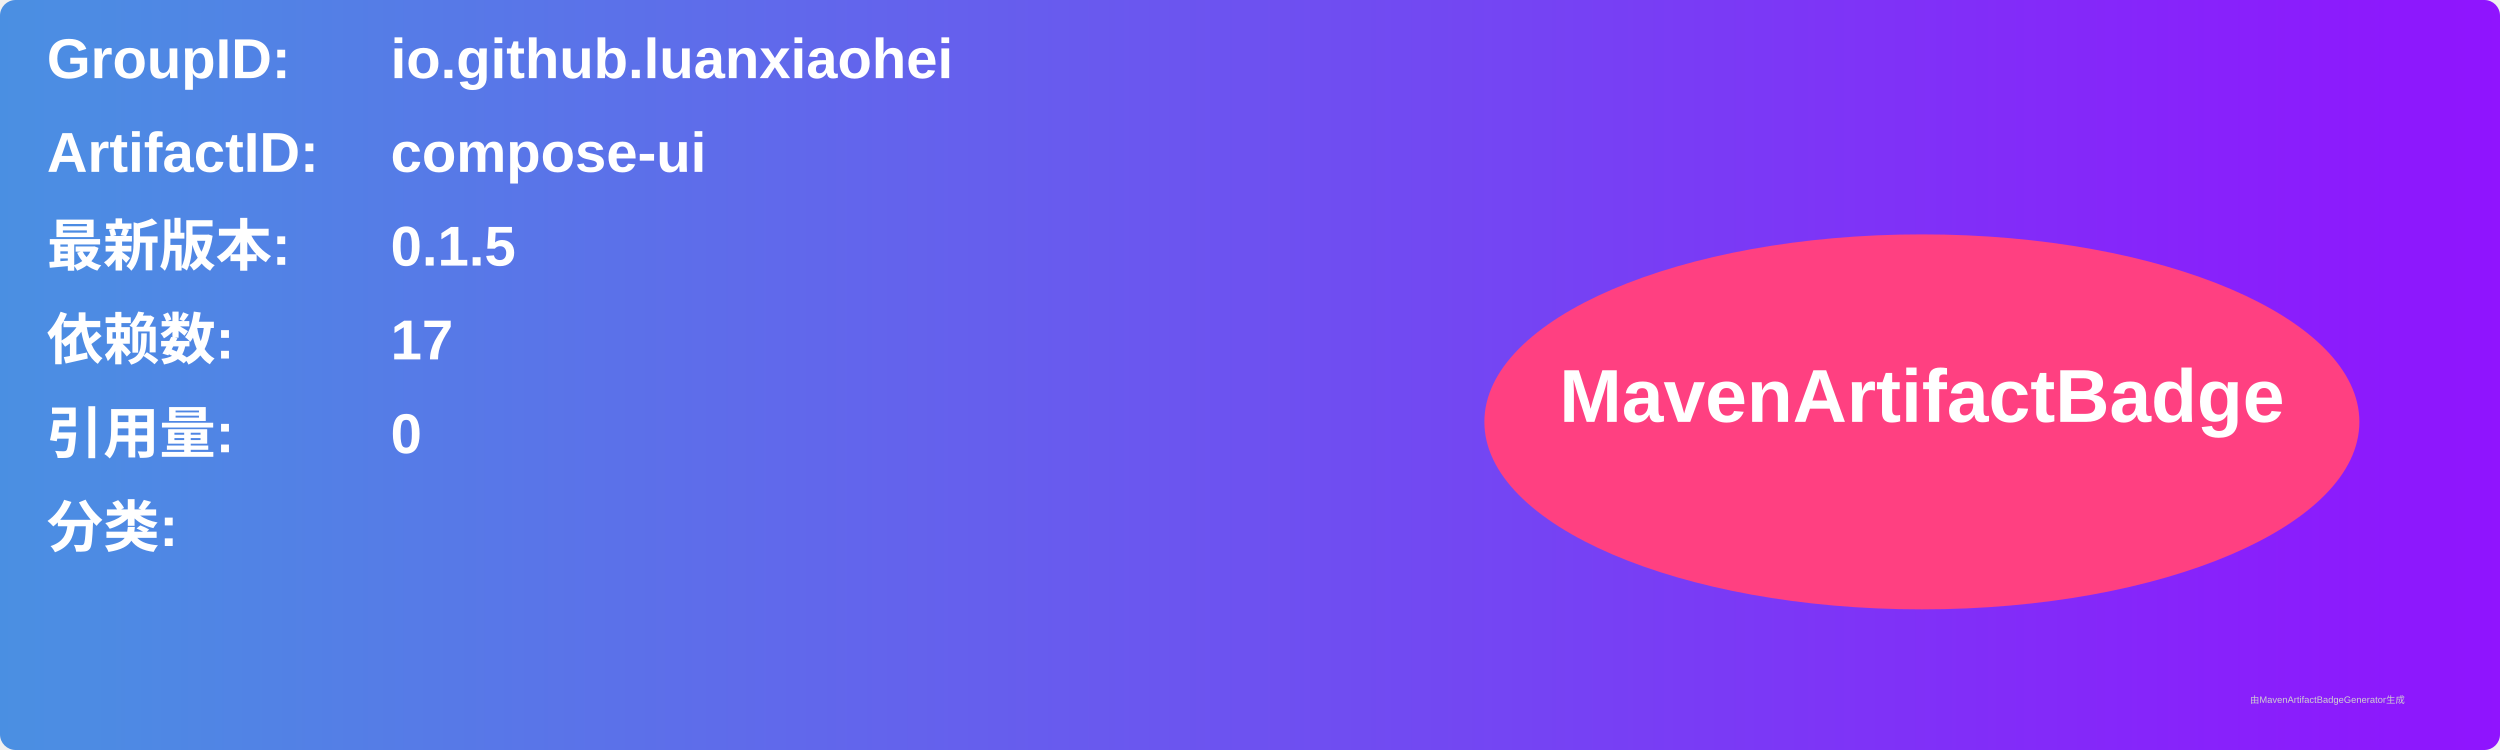
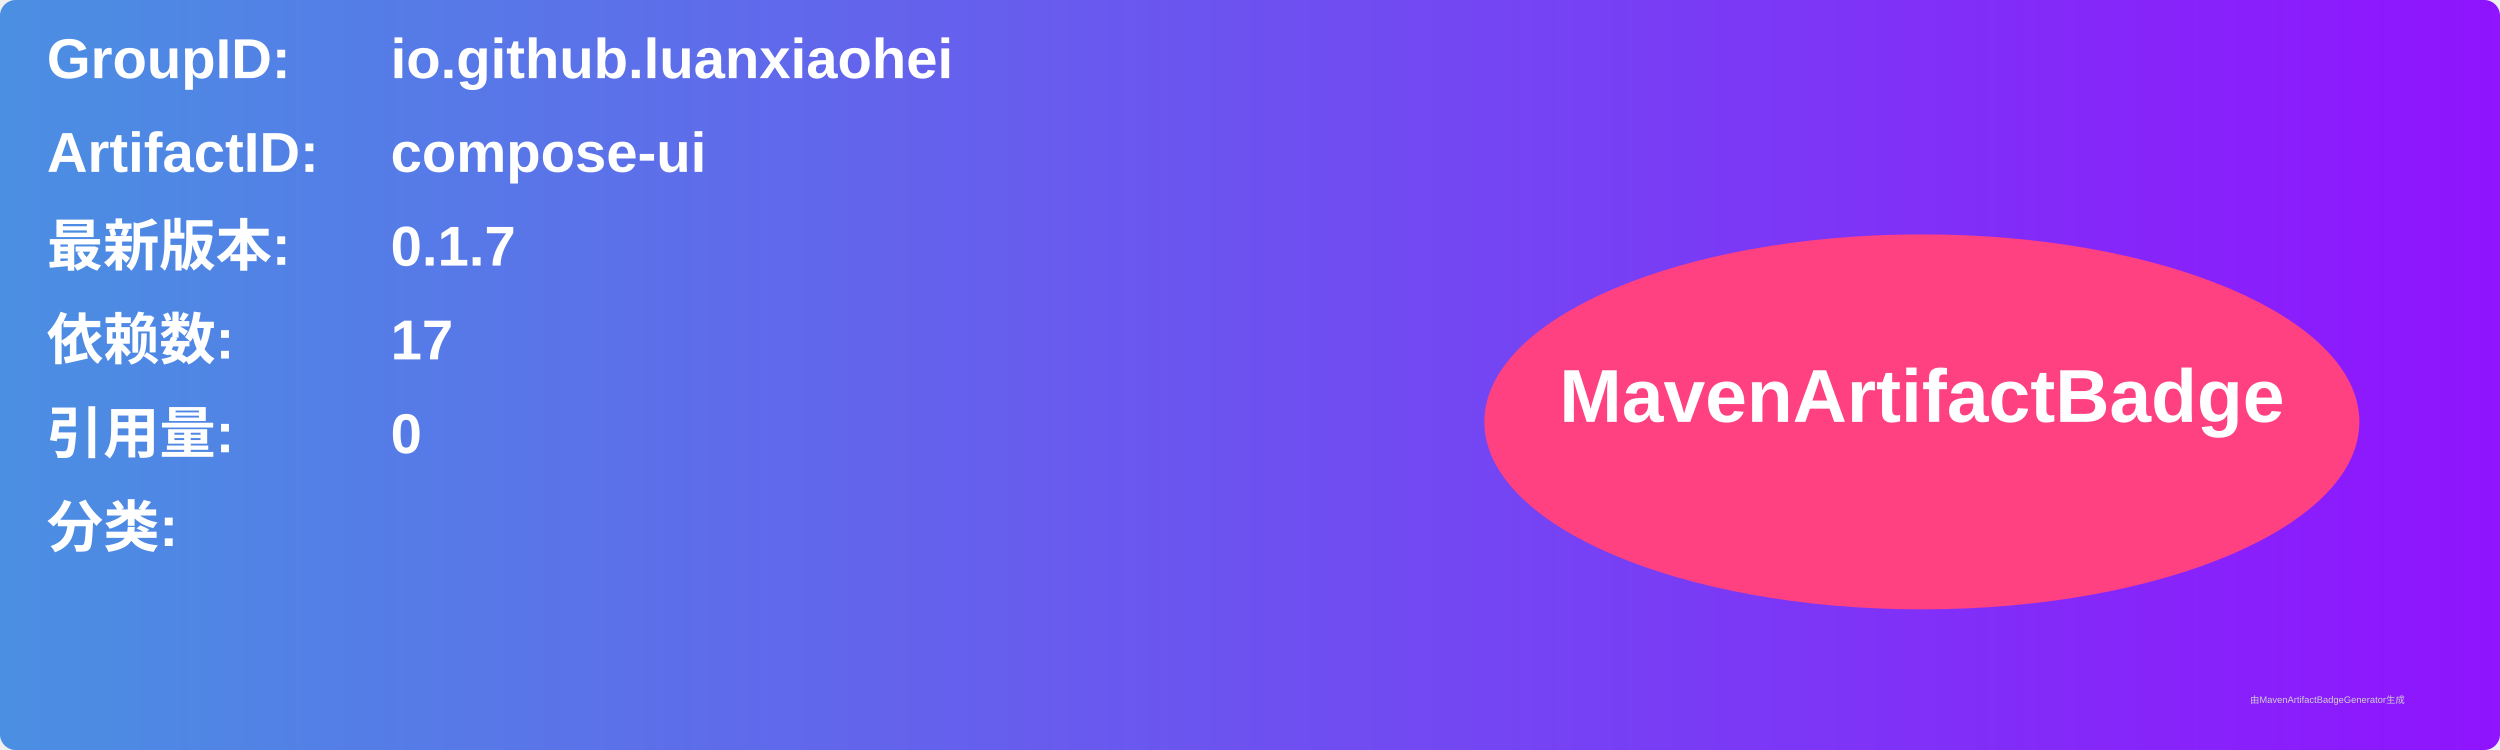
<svg xmlns="http://www.w3.org/2000/svg" width="800" height="240" viewBox="0 0 800 240">
  <linearGradient id="grad" x1="0%" y1="0%" x2="100%" y2="0%">
    <stop offset="0%" stop-color="#4a90e2" />
    <stop offset="100%" stop-color="#9013fe" />
  </linearGradient>
  <rect width="100%" height="100%" rx="5" ry="5" fill="url(#grad)" />
  <g transform="translate(15, 15)">
    <text x="0" y="10" font-family="Arial" font-size="18" fill="white" font-weight="bold" width="260">GroupID:</text>
    <text x="110" y="10" font-family="Arial" font-size="18" fill="white" font-weight="bold" width="460">io.github.luanxiaohei</text>
    <text x="0" y="40" font-family="Arial" font-size="18" fill="white" font-weight="bold" width="260">ArtifactID:</text>
    <text x="110" y="40" font-family="Arial" font-size="18" fill="white" font-weight="bold" width="460">compose-ui</text>
    <text x="0" y="70" font-family="Arial" font-size="18" fill="white" font-weight="bold">最新版本:</text>
    <text x="110" y="70" font-family="Arial" font-size="18" fill="white" font-weight="bold">
-       <tspan font-weight="bold">0.1.5</tspan>
+       <tspan font-weight="bold">0.1.7</tspan>
    </text>
    <text x="0" y="100" font-family="Arial" font-size="18" fill="white" font-weight="bold">依赖数: </text>
    <text x="110" y="100" font-family="Arial" font-size="18" fill="white">
      <tspan font-weight="bold">17</tspan>
    </text>
    <text x="0" y="130" font-family="Arial" font-size="18" fill="white" font-weight="bold">引用量: </text>
    <text x="110" y="130" font-family="Arial" font-size="18" fill="white">
      <tspan font-weight="bold">0</tspan>
    </text>
    <text x="0" y="160" font-family="Arial" font-size="18" fill="white" font-weight="bold">分类:</text>
    <text x="10" y="190" font-family="Arial" font-size="10" fill="white">
      <tspan font-weight="bold" />
    </text>
    <ellipse cx="600" cy="120" rx="140" ry="60" fill="#ff4081" />
    <text x="600" y="120" text-anchor="middle" font-family="Arial" font-size="24" fill="white" font-weight="bold">MavenArtifactBadge</text>
  </g>
  <text x="720" y="225" font-family="Arial" font-size="3" fill="#d0d0d0">由MavenArtifactBadgeGenerator生成</text>
</svg>
